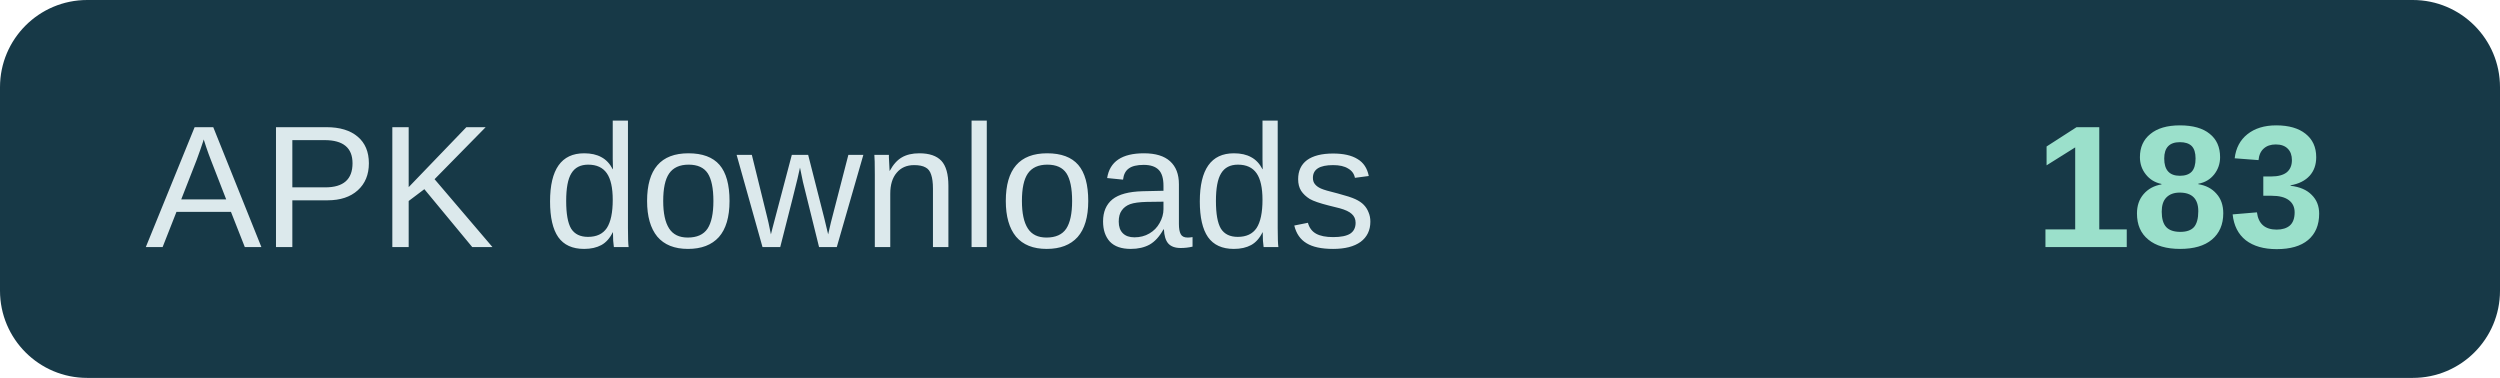
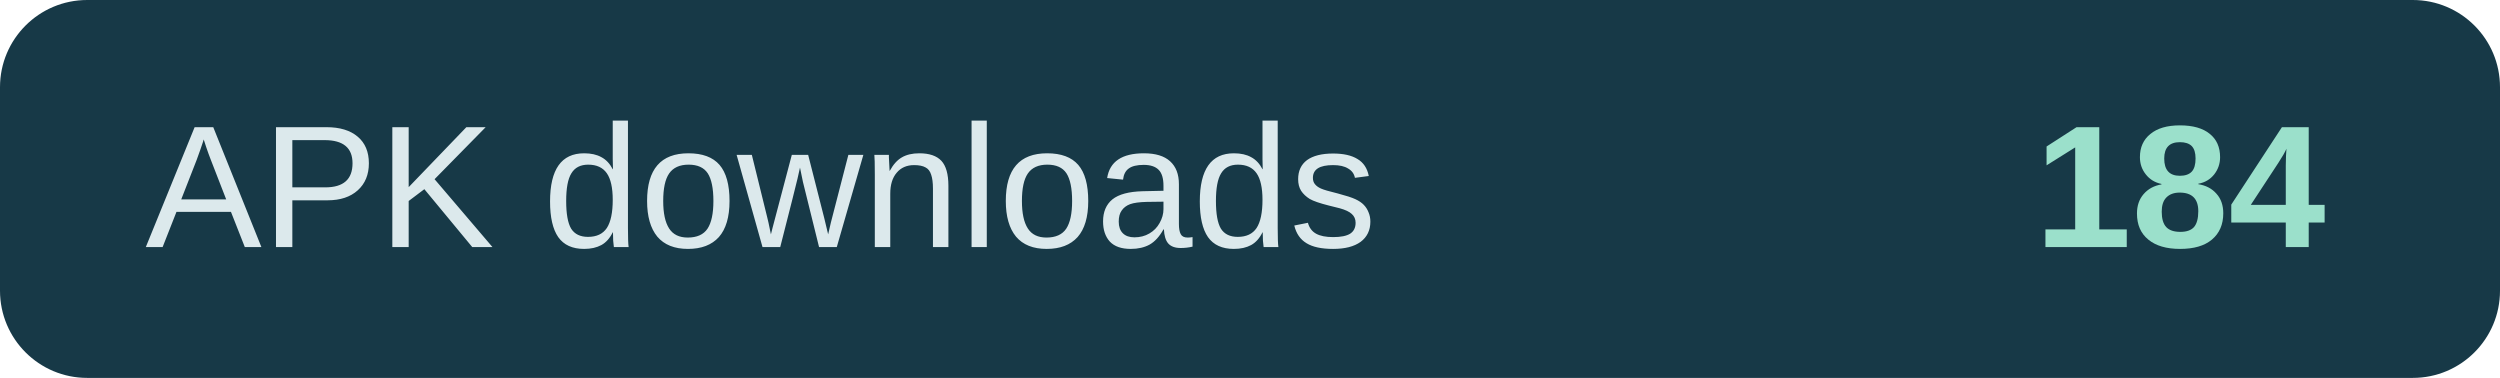
- <svg xmlns="http://www.w3.org/2000/svg" width="172" height="26" role="img" aria-label="APK downloads: 183">
+ <svg xmlns="http://www.w3.org/2000/svg" width="172" height="26" role="img" aria-label="APK downloads: 184">
  <rect width="172" height="26" rx="6" fill="#173947" />
  <text x="10" y="17" fill="#dce9ec" font-family="Arial,sans-serif" font-size="12">APK downloads</text>
-   <text x="160" y="17" text-anchor="end" fill="#9be0cb" font-family="Arial,sans-serif" font-size="12" font-weight="700">183</text>
+   <text x="160" y="17" text-anchor="end" fill="#9be0cb" font-family="Arial,sans-serif" font-size="12" font-weight="700">184</text>
</svg>
